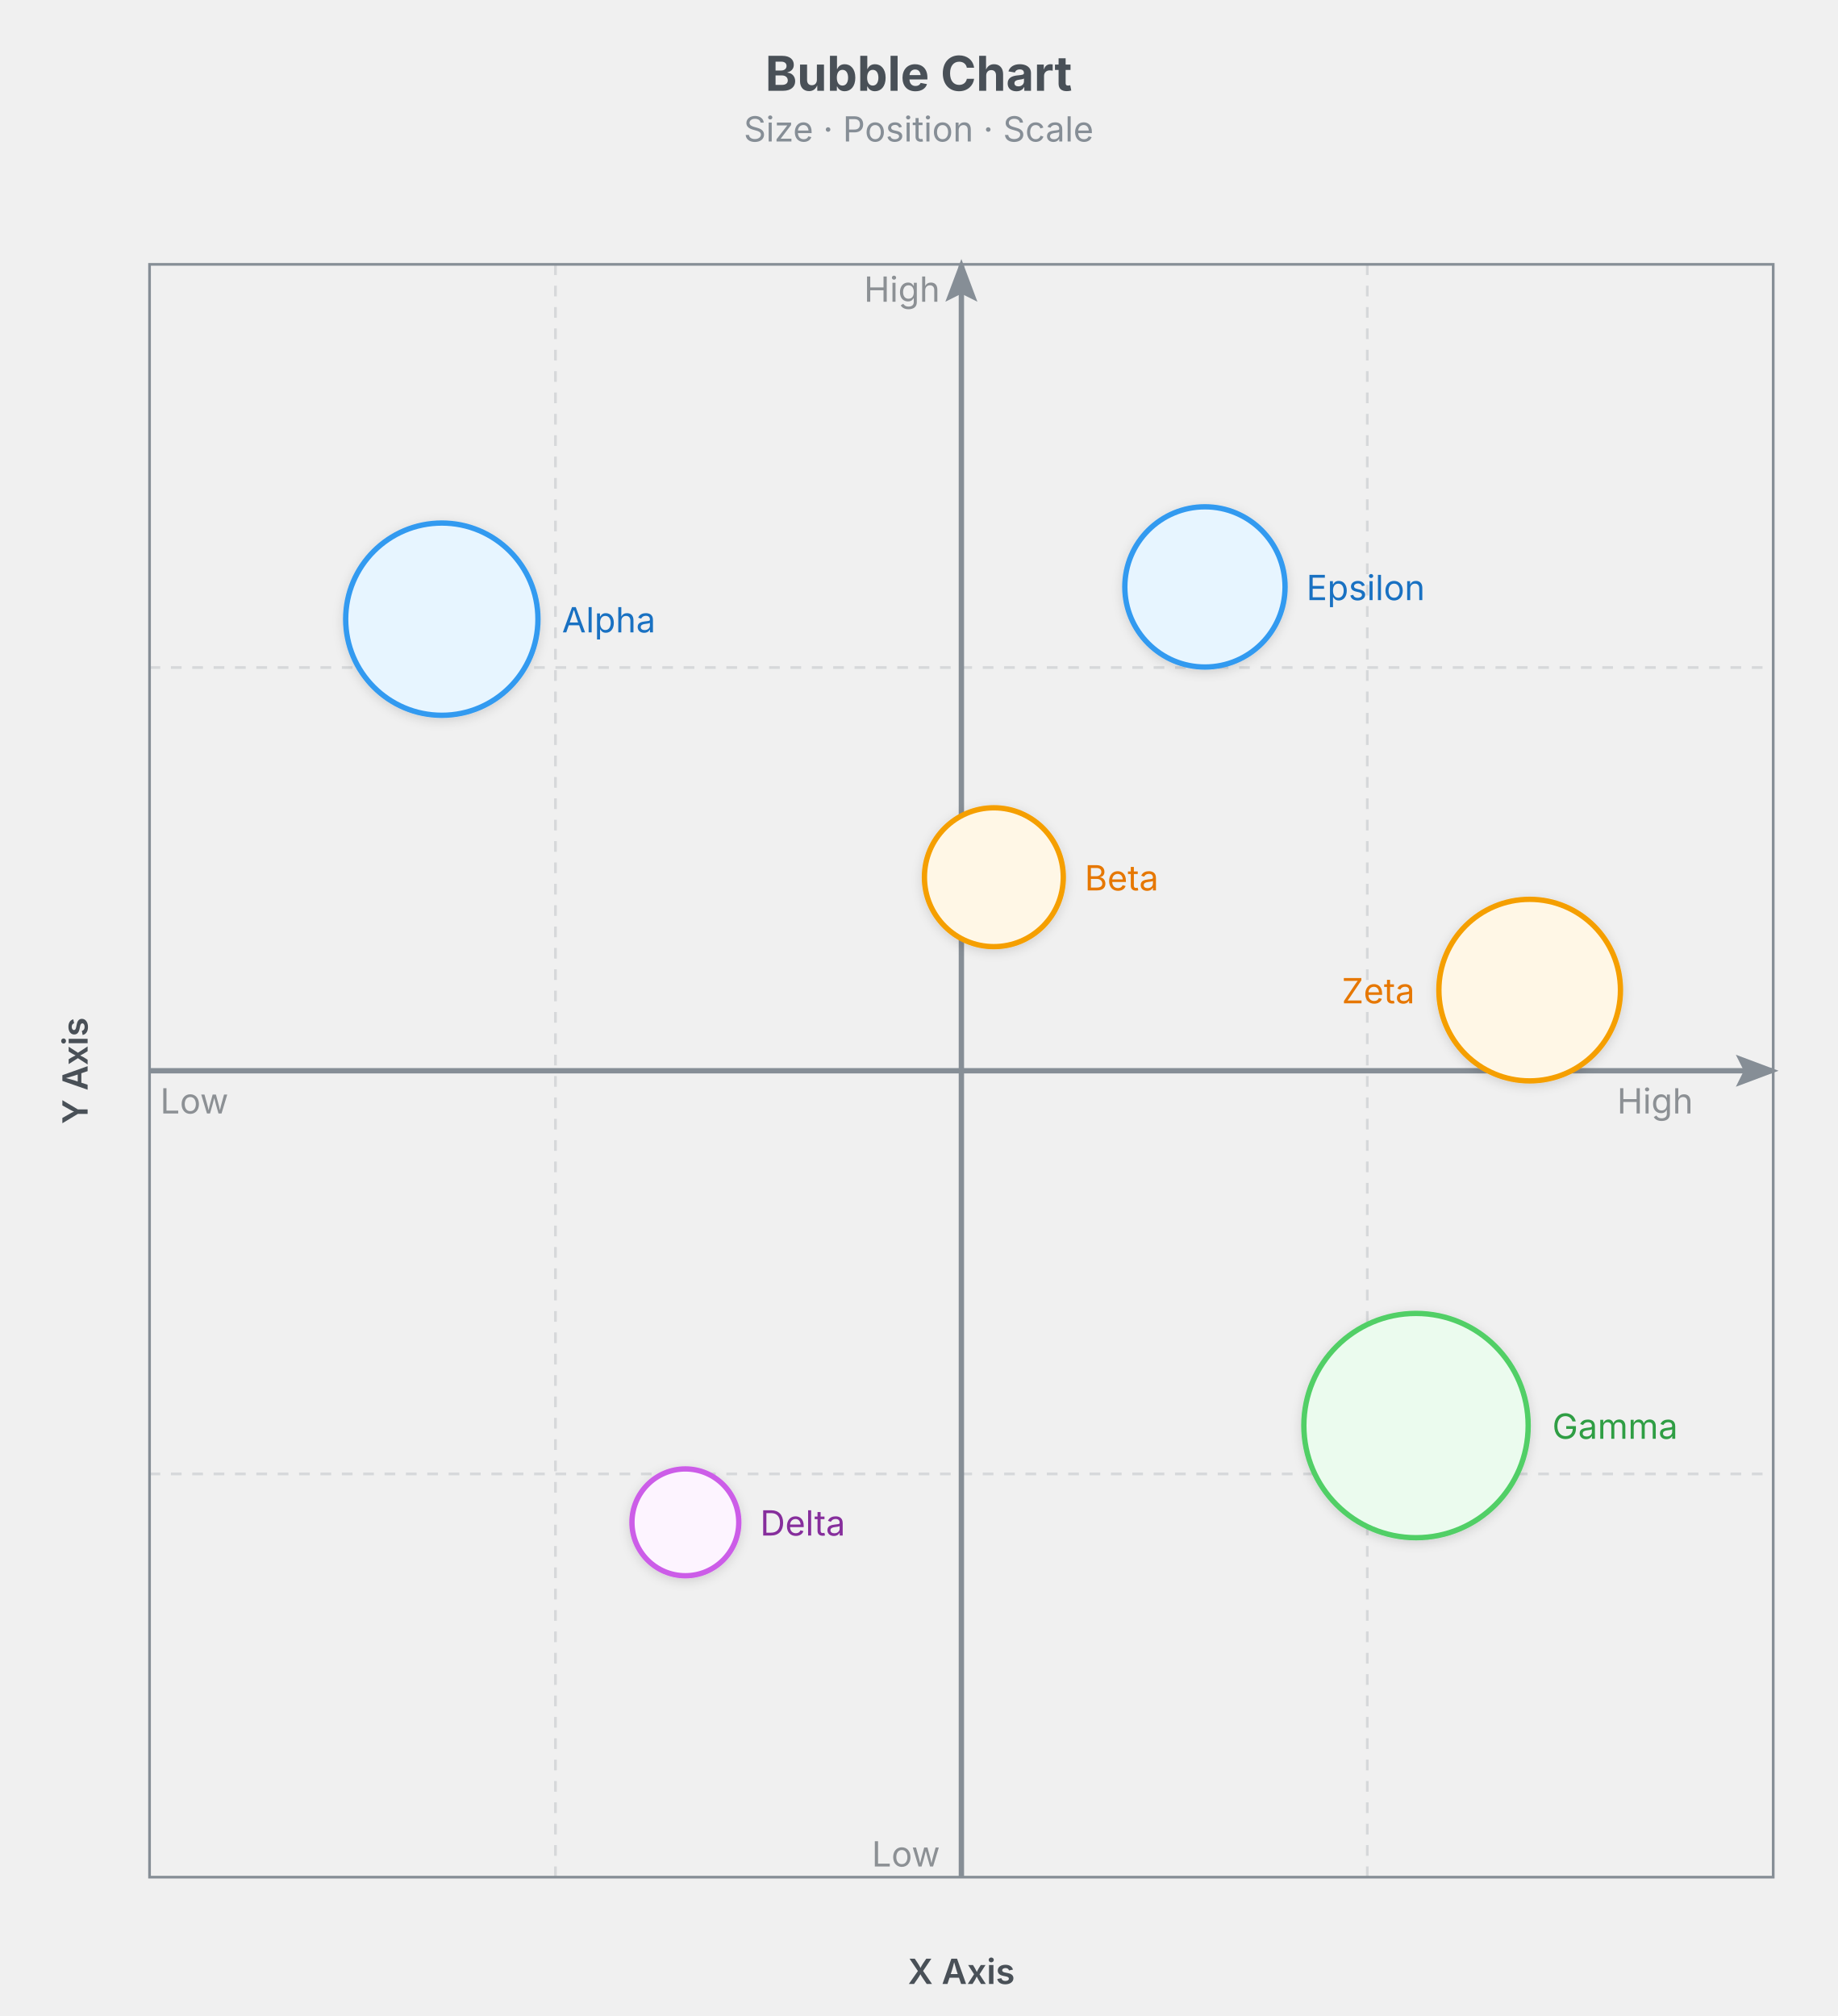
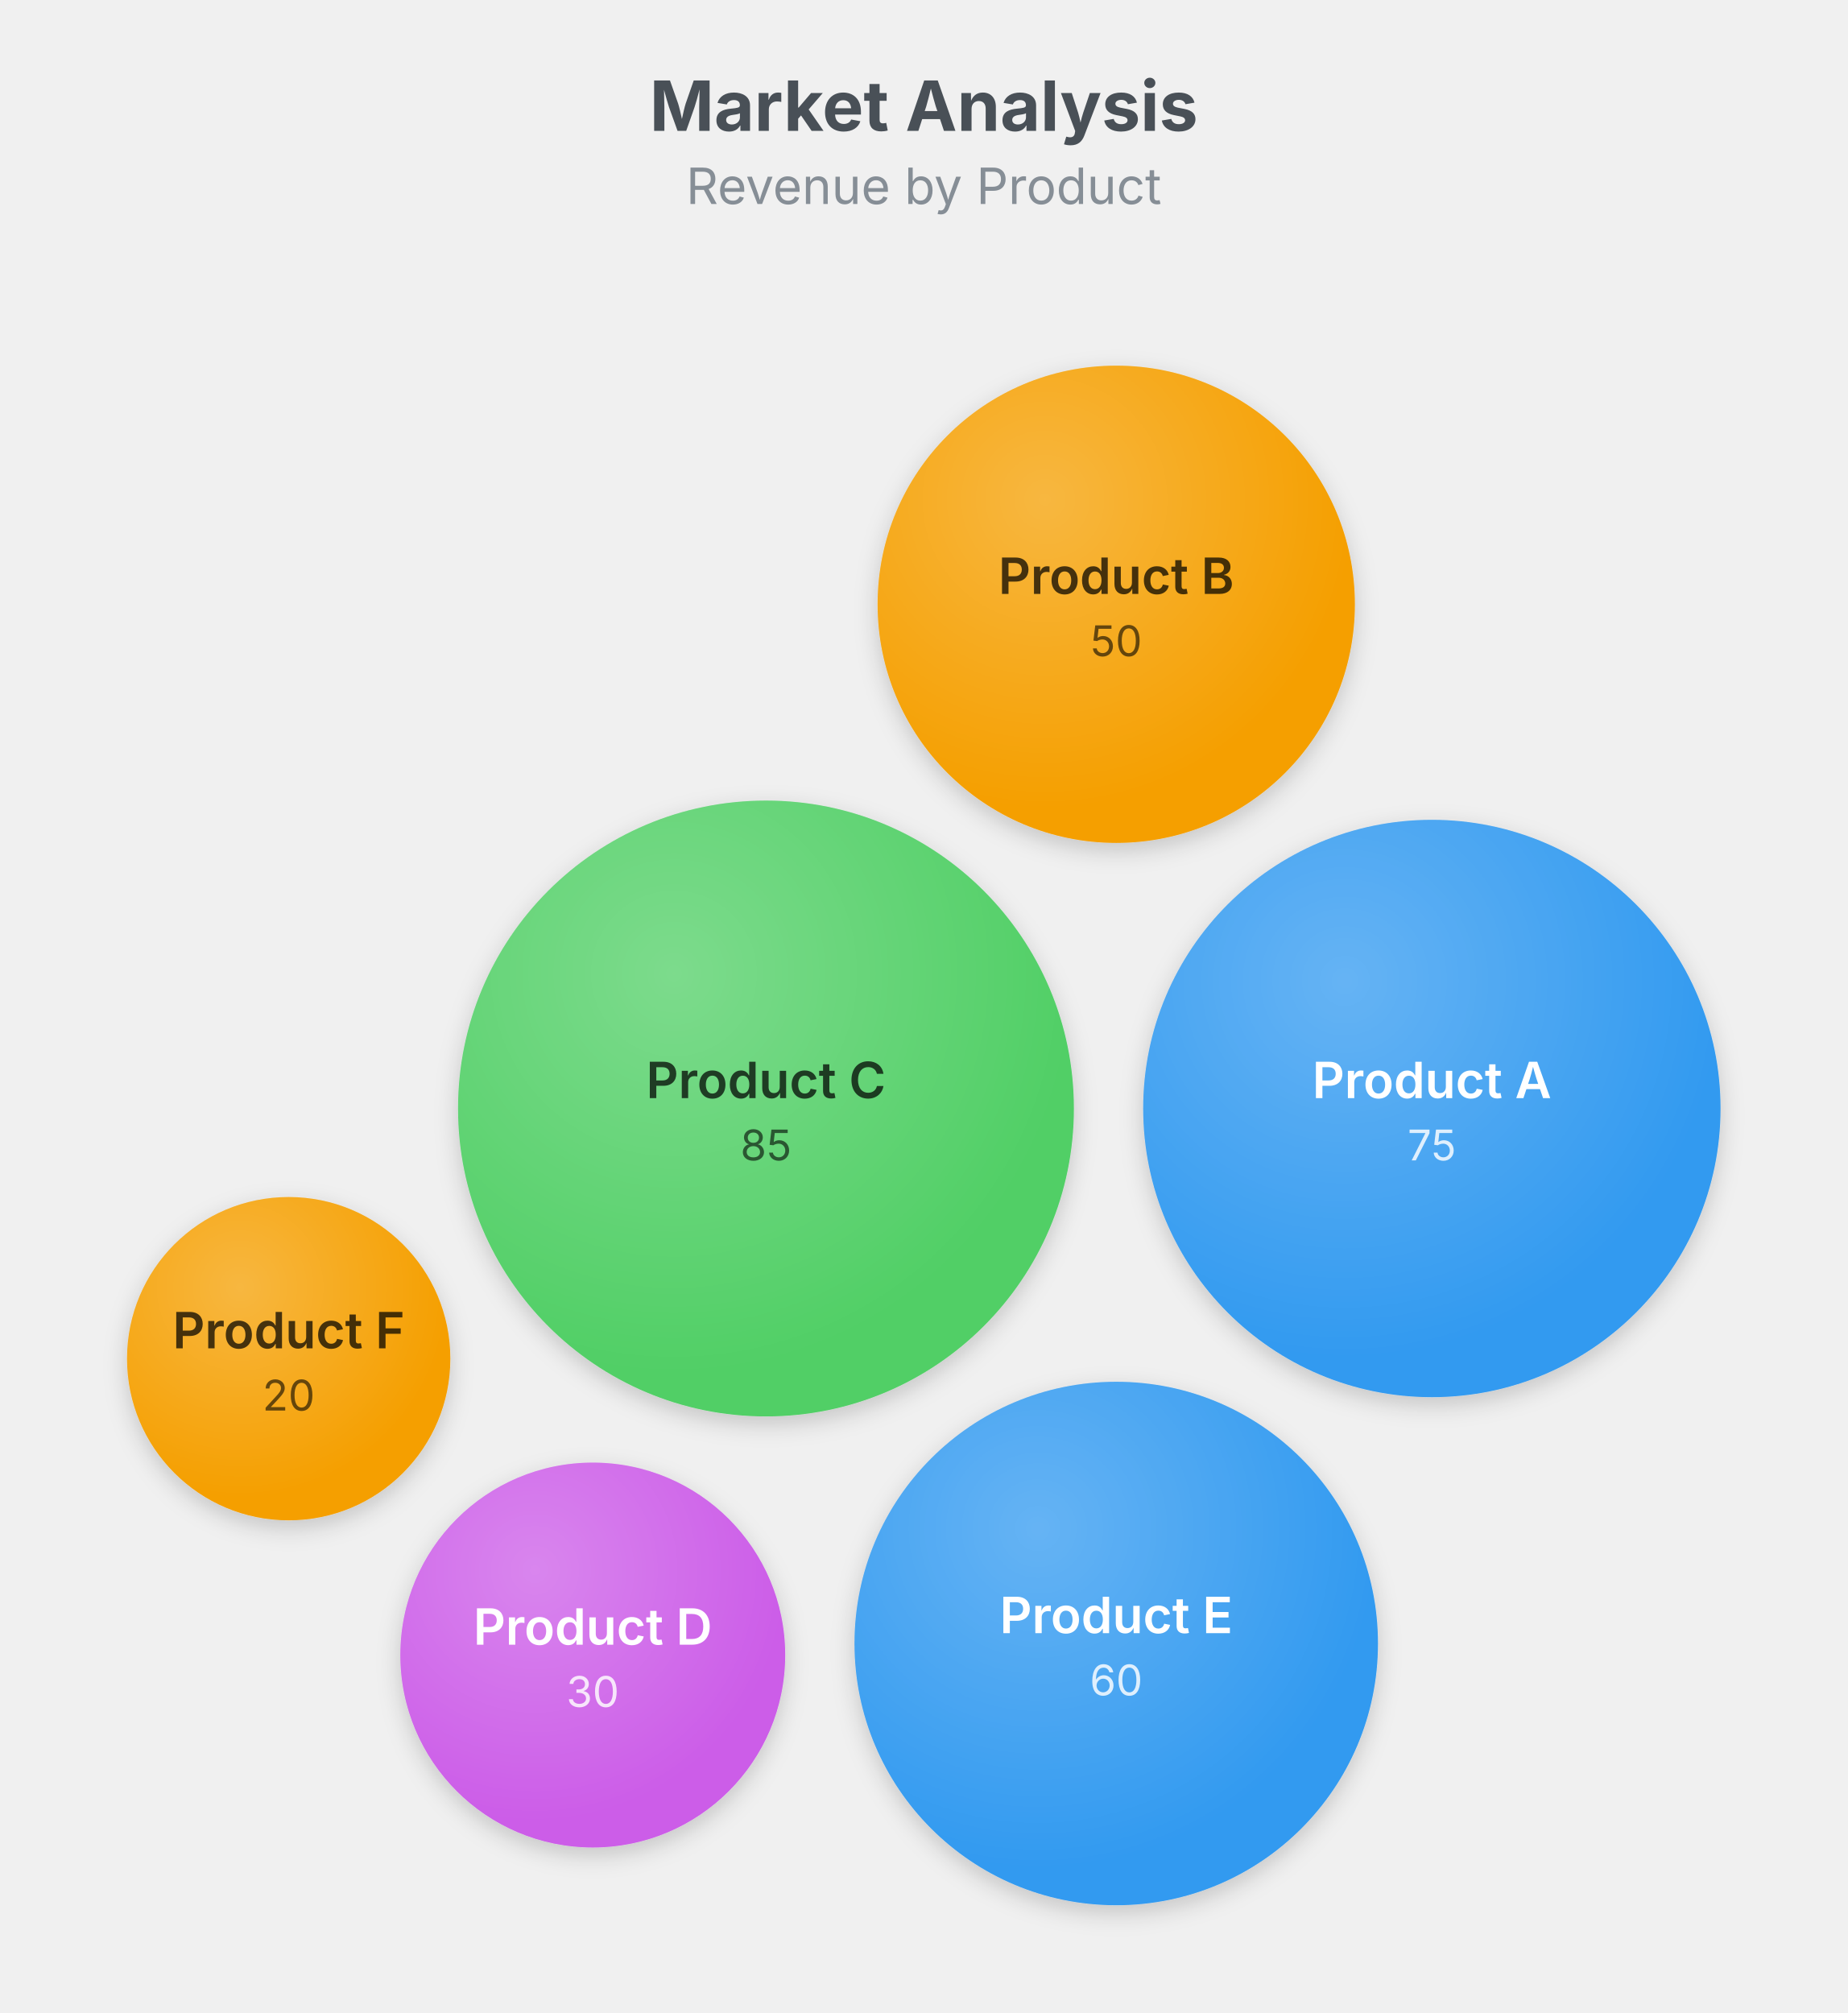
- <svg xmlns="http://www.w3.org/2000/svg" width="688" height="755" viewBox="0 0 688 755">
-   <text x="344" y="34" text-anchor="middle" font-family="Inter, system-ui, -apple-system, sans-serif" font-size="18" font-weight="700" fill="#495057">Bubble Chart</text>
-   <text x="344" y="53" text-anchor="middle" font-family="Inter, system-ui, -apple-system, sans-serif" font-size="13" fill="#868e96">Size · Position · Scale</text>
+ <svg xmlns="http://www.w3.org/2000/svg" width="480" height="523" viewBox="0 0 480 523">
+   <text x="240" y="34" text-anchor="middle" font-family="Inter, system-ui, -apple-system, sans-serif" font-size="18" font-weight="700" fill="#495057">Market Analysis</text>
+   <text x="240" y="53" text-anchor="middle" font-family="Inter, system-ui, -apple-system, sans-serif" font-size="13" fill="#868e96">Revenue by Product</text>
  <g class="bubble-chart" transform="translate(0,67)">
    <defs>
-       <filter id="bc-1-shadow" x="-50%" y="-50%" width="200%" height="200%">
-         <feDropShadow dx="0" dy="1" stdDeviation="2" flood-color="rgba(0,0,0,0.14)" />
+       <filter id="bub-1-sh" x="-50%" y="-50%" width="200%" height="200%">
+         <feDropShadow dx="0" dy="2" stdDeviation="3" flood-color="rgba(0,0,0,0.18)" />
      </filter>
-       <marker id="bc-1-arrow" markerWidth="8" markerHeight="6" refX="7" refY="3" orient="auto" markerUnits="strokeWidth">
-         <polygon points="0 0, 8 3, 0 6, 1.5 3" fill="#868e96" />
-       </marker>
+       <radialGradient id="bub-1-hl" cx="35%" cy="28%" r="65%" fx="35%" fy="28%">
+         <stop offset="0%" stop-color="rgba(255,255,255,0.25)" />
+         <stop offset="100%" stop-color="rgba(255,255,255,0)" />
+       </radialGradient>
    </defs>
-     <rect x="56" y="32" width="608" height="604" fill="none" stroke="#868e96" stroke-width="1" />
-     <line x1="208" y1="32" x2="208" y2="636" stroke="#868e96" stroke-width="1" stroke-dasharray="4 4" opacity="0.25" />
-     <line x1="360" y1="32" x2="360" y2="636" stroke="#868e96" stroke-width="1" stroke-dasharray="4 4" opacity="0.25" />
-     <line x1="512" y1="32" x2="512" y2="636" stroke="#868e96" stroke-width="1" stroke-dasharray="4 4" opacity="0.25" />
-     <line x1="56" y1="183" x2="664" y2="183" stroke="#868e96" stroke-width="1" stroke-dasharray="4 4" opacity="0.25" />
-     <line x1="56" y1="334" x2="664" y2="334" stroke="#868e96" stroke-width="1" stroke-dasharray="4 4" opacity="0.25" />
-     <line x1="56" y1="485" x2="664" y2="485" stroke="#868e96" stroke-width="1" stroke-dasharray="4 4" opacity="0.25" />
-     <line x1="56" y1="334" x2="664" y2="334" stroke="#868e96" stroke-width="2" marker-end="url(#bc-1-arrow)" />
-     <line x1="360" y1="636" x2="360" y2="32" stroke="#868e96" stroke-width="2" marker-end="url(#bc-1-arrow)" />
-     <text x="60" y="350" text-anchor="start" font-family="Inter, system-ui, -apple-system, sans-serif" font-size="13" fill="#495057" opacity="0.6">Low</text>
-     <text x="634" y="350" text-anchor="end" font-family="Inter, system-ui, -apple-system, sans-serif" font-size="13" fill="#495057" opacity="0.6">High</text>
-     <text x="360" y="676" text-anchor="middle" font-family="Inter, system-ui, -apple-system, sans-serif" font-size="13" font-weight="600" fill="#495057">X Axis</text>
-     <text x="352" y="632" text-anchor="end" font-family="Inter, system-ui, -apple-system, sans-serif" font-size="13" fill="#495057" opacity="0.6">Low</text>
-     <text x="352" y="46" text-anchor="end" font-family="Inter, system-ui, -apple-system, sans-serif" font-size="13" fill="#495057" opacity="0.6">High</text>
-     <text x="28" y="334" text-anchor="middle" dominant-baseline="middle" font-family="Inter, system-ui, -apple-system, sans-serif" font-size="13" font-weight="600" fill="#495057" transform="rotate(-90, 28, 334)">Y Axis</text>
-     <circle cx="165.44" cy="164.88" r="36" fill="#e7f5ff" stroke="#339af0" stroke-width="2" filter="url(#bc-1-shadow)">
-       <animate attributeName="r" values="36;39;36" dur="2s" begin="0s" repeatCount="indefinite" calcMode="spline" keySplines="0.45 0 0.55 1;0.45 0 0.55 1" keyTimes="0;0.5;1" />
+     <circle cx="199" cy="221" r="80" fill="#51cf66" filter="url(#bub-1-sh)">
+       <animate attributeName="r" values="80;83;80" dur="3s" begin="0s" repeatCount="indefinite" calcMode="spline" keySplines="0.45 0 0.55 1;0.45 0 0.55 1" keyTimes="0;0.5;1" />
    </circle>
-     <text x="210.44" y="169.82" text-anchor="start" font-family="Inter, system-ui, -apple-system, sans-serif" font-size="13" fill="#1971c2">Alpha</text>
-     <circle cx="372.16" cy="261.52" r="26" fill="#fff7e6" stroke="#f59f00" stroke-width="2" filter="url(#bc-1-shadow)">
-       <animate attributeName="r" values="26;28;26" dur="2s" begin="0.5s" repeatCount="indefinite" calcMode="spline" keySplines="0.45 0 0.55 1;0.45 0 0.55 1" keyTimes="0;0.5;1" />
+     <circle cx="199" cy="221" r="80" fill="url(#bub-1-hl)" pointer-events="none">
+       <animate attributeName="r" values="80;83;80" dur="3s" begin="0s" repeatCount="indefinite" calcMode="spline" keySplines="0.45 0 0.55 1;0.45 0 0.55 1" keyTimes="0;0.5;1" />
    </circle>
-     <text x="406.16" y="266.46" text-anchor="start" font-family="Inter, system-ui, -apple-system, sans-serif" font-size="13" fill="#e67700">Beta</text>
-     <circle cx="530.24" cy="466.88" r="42" fill="#ebfbee" stroke="#51cf66" stroke-width="2" filter="url(#bc-1-shadow)">
-       <animate attributeName="r" values="42;45;42" dur="2s" begin="1s" repeatCount="indefinite" calcMode="spline" keySplines="0.45 0 0.55 1;0.45 0 0.55 1" keyTimes="0;0.5;1" />
+     <text x="199" y="213.5" text-anchor="middle" dominant-baseline="middle" font-family="Inter, system-ui, -apple-system, sans-serif" font-size="13" font-weight="600" fill="rgba(0,0,0,0.72)" pointer-events="none">Product C</text>
+     <text x="199" y="230.5" text-anchor="middle" dominant-baseline="middle" font-family="Inter, system-ui, -apple-system, sans-serif" font-size="11" fill="rgba(0,0,0,0.72)" opacity="0.82" pointer-events="none">85</text>
+     <circle cx="372" cy="221" r="75" fill="#339af0" filter="url(#bub-1-sh)">
+       <animate attributeName="r" values="75;78;75" dur="3s" begin="0.5s" repeatCount="indefinite" calcMode="spline" keySplines="0.45 0 0.55 1;0.45 0 0.55 1" keyTimes="0;0.5;1" />
    </circle>
-     <text x="581.24" y="471.82" text-anchor="start" font-family="Inter, system-ui, -apple-system, sans-serif" font-size="13" fill="#2f9e44">Gamma</text>
-     <circle cx="256.64" cy="503.12" r="20" fill="#fdf4ff" stroke="#cc5de8" stroke-width="2" filter="url(#bc-1-shadow)">
-       <animate attributeName="r" values="20;22;20" dur="2s" begin="1.5s" repeatCount="indefinite" calcMode="spline" keySplines="0.45 0 0.55 1;0.45 0 0.55 1" keyTimes="0;0.5;1" />
+     <circle cx="372" cy="221" r="75" fill="url(#bub-1-hl)" pointer-events="none">
+       <animate attributeName="r" values="75;78;75" dur="3s" begin="0.5s" repeatCount="indefinite" calcMode="spline" keySplines="0.45 0 0.55 1;0.45 0 0.55 1" keyTimes="0;0.5;1" />
    </circle>
-     <text x="284.64" y="508.06" text-anchor="start" font-family="Inter, system-ui, -apple-system, sans-serif" font-size="13" fill="#862e9c">Delta</text>
-     <circle cx="451.2" cy="152.8" r="30" fill="#e7f5ff" stroke="#339af0" stroke-width="2" filter="url(#bc-1-shadow)">
-       <animate attributeName="r" values="30;32;30" dur="2s" begin="0s" repeatCount="indefinite" calcMode="spline" keySplines="0.45 0 0.55 1;0.45 0 0.55 1" keyTimes="0;0.5;1" />
+     <text x="372" y="213.5" text-anchor="middle" dominant-baseline="middle" font-family="Inter, system-ui, -apple-system, sans-serif" font-size="13" font-weight="600" fill="#ffffff" pointer-events="none">Product A</text>
+     <text x="372" y="230.5" text-anchor="middle" dominant-baseline="middle" font-family="Inter, system-ui, -apple-system, sans-serif" font-size="11" fill="#ffffff" opacity="0.82" pointer-events="none">75</text>
+     <circle cx="290" cy="360" r="68" fill="#339af0" filter="url(#bub-1-sh)">
+       <animate attributeName="r" values="68;71;68" dur="3s" begin="1s" repeatCount="indefinite" calcMode="spline" keySplines="0.45 0 0.55 1;0.45 0 0.55 1" keyTimes="0;0.5;1" />
    </circle>
-     <text x="489.2" y="157.74" text-anchor="start" font-family="Inter, system-ui, -apple-system, sans-serif" font-size="13" fill="#1971c2">Epsilon</text>
-     <circle cx="572.8" cy="303.8" r="34" fill="#fff7e6" stroke="#f59f00" stroke-width="2" filter="url(#bc-1-shadow)">
-       <animate attributeName="r" values="34;37;34" dur="2s" begin="0.5s" repeatCount="indefinite" calcMode="spline" keySplines="0.45 0 0.55 1;0.45 0 0.55 1" keyTimes="0;0.5;1" />
+     <circle cx="290" cy="360" r="68" fill="url(#bub-1-hl)" pointer-events="none">
+       <animate attributeName="r" values="68;71;68" dur="3s" begin="1s" repeatCount="indefinite" calcMode="spline" keySplines="0.45 0 0.55 1;0.45 0 0.55 1" keyTimes="0;0.5;1" />
    </circle>
-     <text x="529.8" y="308.74" text-anchor="end" font-family="Inter, system-ui, -apple-system, sans-serif" font-size="13" fill="#e67700">Zeta</text>
+     <text x="290" y="352.5" text-anchor="middle" dominant-baseline="middle" font-family="Inter, system-ui, -apple-system, sans-serif" font-size="13" font-weight="600" fill="#ffffff" pointer-events="none">Product E</text>
+     <text x="290" y="369.5" text-anchor="middle" dominant-baseline="middle" font-family="Inter, system-ui, -apple-system, sans-serif" font-size="11" fill="#ffffff" opacity="0.82" pointer-events="none">60</text>
+     <circle cx="290" cy="90" r="62" fill="#f59f00" filter="url(#bub-1-sh)">
+       <animate attributeName="r" values="62;64;62" dur="3s" begin="1.5s" repeatCount="indefinite" calcMode="spline" keySplines="0.45 0 0.55 1;0.45 0 0.55 1" keyTimes="0;0.5;1" />
+     </circle>
+     <circle cx="290" cy="90" r="62" fill="url(#bub-1-hl)" pointer-events="none">
+       <animate attributeName="r" values="62;64;62" dur="3s" begin="1.5s" repeatCount="indefinite" calcMode="spline" keySplines="0.45 0 0.55 1;0.45 0 0.55 1" keyTimes="0;0.5;1" />
+     </circle>
+     <text x="290" y="82.5" text-anchor="middle" dominant-baseline="middle" font-family="Inter, system-ui, -apple-system, sans-serif" font-size="13" font-weight="600" fill="rgba(0,0,0,0.72)" pointer-events="none">Product B</text>
+     <text x="290" y="99.5" text-anchor="middle" dominant-baseline="middle" font-family="Inter, system-ui, -apple-system, sans-serif" font-size="11" fill="rgba(0,0,0,0.72)" opacity="0.82" pointer-events="none">50</text>
+     <circle cx="154" cy="363" r="50" fill="#cc5de8" filter="url(#bub-1-sh)">
+       <animate attributeName="r" values="50;52;50" dur="3s" begin="0s" repeatCount="indefinite" calcMode="spline" keySplines="0.45 0 0.55 1;0.45 0 0.55 1" keyTimes="0;0.5;1" />
+     </circle>
+     <circle cx="154" cy="363" r="50" fill="url(#bub-1-hl)" pointer-events="none">
+       <animate attributeName="r" values="50;52;50" dur="3s" begin="0s" repeatCount="indefinite" calcMode="spline" keySplines="0.45 0 0.55 1;0.45 0 0.55 1" keyTimes="0;0.5;1" />
+     </circle>
+     <text x="154" y="355.5" text-anchor="middle" dominant-baseline="middle" font-family="Inter, system-ui, -apple-system, sans-serif" font-size="13" font-weight="600" fill="#ffffff" pointer-events="none">Product D</text>
+     <text x="154" y="372.5" text-anchor="middle" dominant-baseline="middle" font-family="Inter, system-ui, -apple-system, sans-serif" font-size="11" fill="#ffffff" opacity="0.82" pointer-events="none">30</text>
+     <circle cx="75" cy="286" r="42" fill="#f59f00" filter="url(#bub-1-sh)">
+       <animate attributeName="r" values="42;44;42" dur="3s" begin="0.5s" repeatCount="indefinite" calcMode="spline" keySplines="0.45 0 0.55 1;0.45 0 0.55 1" keyTimes="0;0.5;1" />
+     </circle>
+     <circle cx="75" cy="286" r="42" fill="url(#bub-1-hl)" pointer-events="none">
+       <animate attributeName="r" values="42;44;42" dur="3s" begin="0.5s" repeatCount="indefinite" calcMode="spline" keySplines="0.45 0 0.55 1;0.45 0 0.55 1" keyTimes="0;0.5;1" />
+     </circle>
+     <text x="75" y="278.5" text-anchor="middle" dominant-baseline="middle" font-family="Inter, system-ui, -apple-system, sans-serif" font-size="13" font-weight="600" fill="rgba(0,0,0,0.72)" pointer-events="none">Product F</text>
+     <text x="75" y="295.5" text-anchor="middle" dominant-baseline="middle" font-family="Inter, system-ui, -apple-system, sans-serif" font-size="11" fill="rgba(0,0,0,0.72)" opacity="0.82" pointer-events="none">20</text>
  </g>
</svg>
